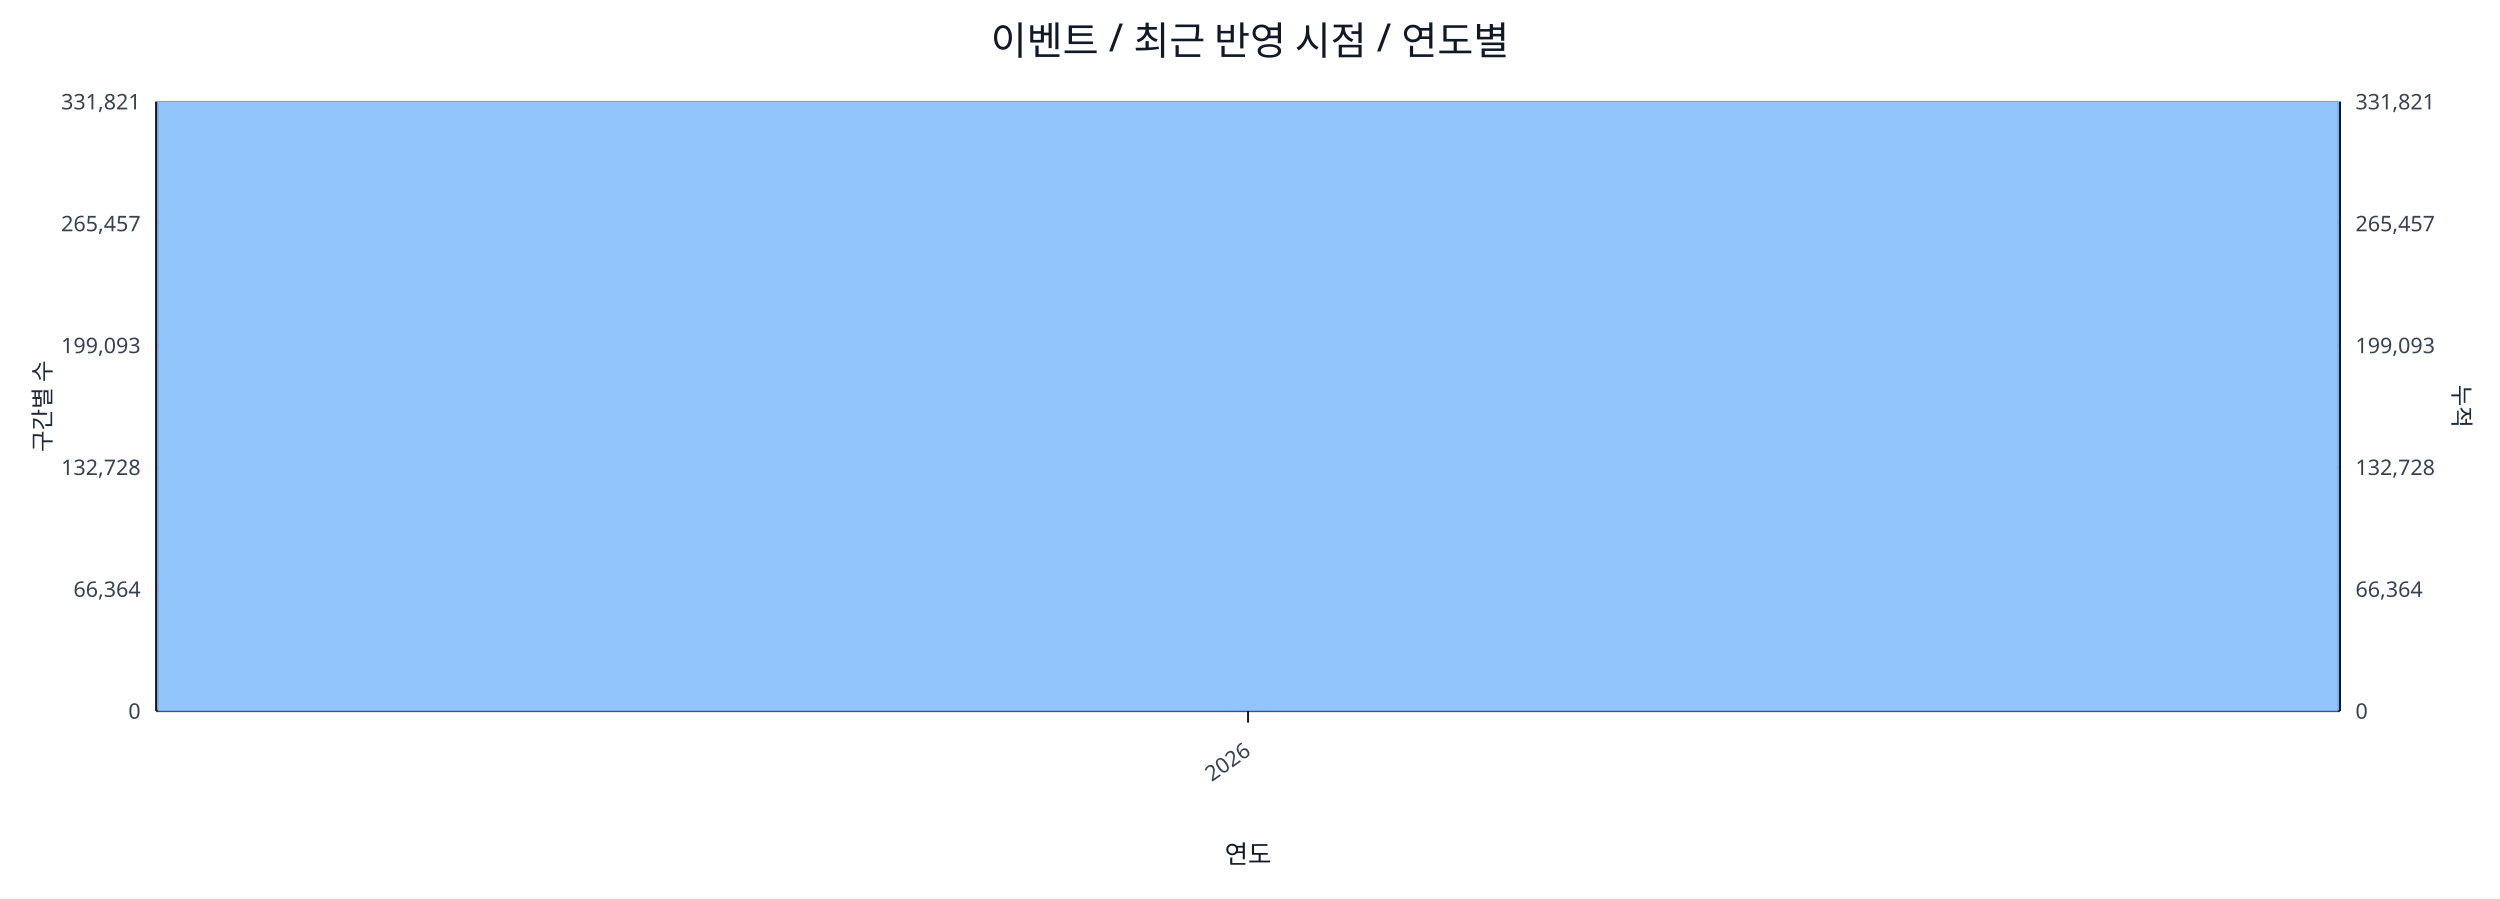
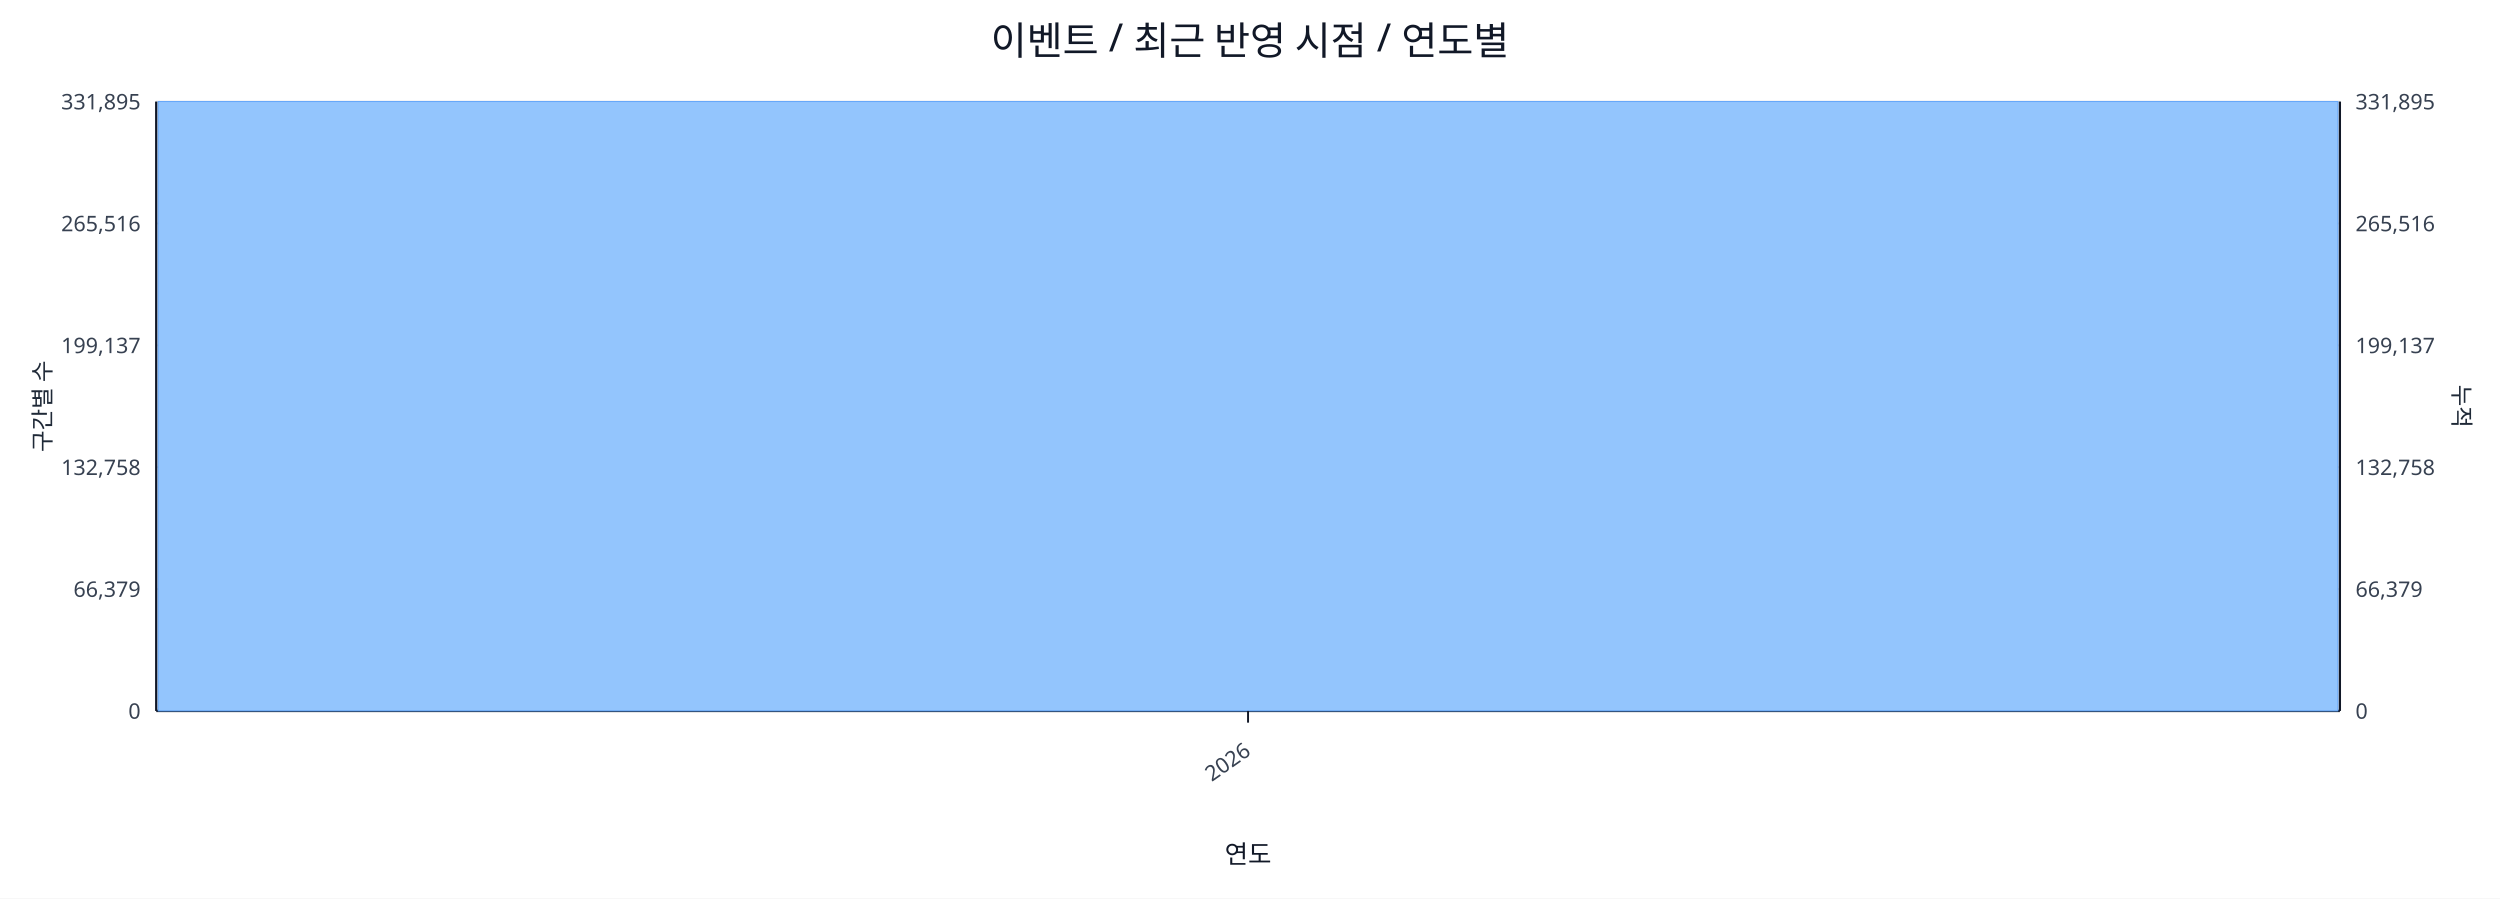
<svg xmlns="http://www.w3.org/2000/svg" width="1280" height="460" viewBox="0 0 1280 460">
  <rect x="0" y="0" width="100%" height="100%" fill="#ffffff" />
  <text x="640.0" y="28" font-size="20" text-anchor="middle" font-family="sans-serif" fill="#111827">이벤트 / 최근 반영 시점 / 연도별</text>
  <line x1="80.0" y1="52.0" x2="1198.0" y2="52.0" stroke="#e5e7eb" stroke-width="1" />
-   <text x="72.0" y="56.0" font-size="11" text-anchor="end" font-family="sans-serif" fill="#374151">331,821</text>
-   <text x="1206.0" y="56.0" font-size="11" text-anchor="start" font-family="sans-serif" fill="#374151">331,821</text>
+   <text x="72.0" y="56.0" font-size="11" text-anchor="end" font-family="sans-serif" fill="#374151">331,895</text>
+   <text x="1206.0" y="56.0" font-size="11" text-anchor="start" font-family="sans-serif" fill="#374151">331,895</text>
  <line x1="80.0" y1="114.4" x2="1198.0" y2="114.4" stroke="#e5e7eb" stroke-width="1" />
-   <text x="72.0" y="118.4" font-size="11" text-anchor="end" font-family="sans-serif" fill="#374151">265,457</text>
-   <text x="1206.0" y="118.4" font-size="11" text-anchor="start" font-family="sans-serif" fill="#374151">265,457</text>
+   <text x="72.0" y="118.4" font-size="11" text-anchor="end" font-family="sans-serif" fill="#374151">265,516</text>
+   <text x="1206.0" y="118.4" font-size="11" text-anchor="start" font-family="sans-serif" fill="#374151">265,516</text>
  <line x1="80.0" y1="176.8" x2="1198.0" y2="176.8" stroke="#e5e7eb" stroke-width="1" />
-   <text x="72.0" y="180.8" font-size="11" text-anchor="end" font-family="sans-serif" fill="#374151">199,093</text>
-   <text x="1206.0" y="180.8" font-size="11" text-anchor="start" font-family="sans-serif" fill="#374151">199,093</text>
+   <text x="72.0" y="180.8" font-size="11" text-anchor="end" font-family="sans-serif" fill="#374151">199,137</text>
+   <text x="1206.0" y="180.8" font-size="11" text-anchor="start" font-family="sans-serif" fill="#374151">199,137</text>
  <line x1="80.0" y1="239.2" x2="1198.0" y2="239.2" stroke="#e5e7eb" stroke-width="1" />
-   <text x="72.0" y="243.2" font-size="11" text-anchor="end" font-family="sans-serif" fill="#374151">132,728</text>
-   <text x="1206.0" y="243.2" font-size="11" text-anchor="start" font-family="sans-serif" fill="#374151">132,728</text>
+   <text x="72.0" y="243.2" font-size="11" text-anchor="end" font-family="sans-serif" fill="#374151">132,758</text>
+   <text x="1206.0" y="243.2" font-size="11" text-anchor="start" font-family="sans-serif" fill="#374151">132,758</text>
  <line x1="80.0" y1="301.6" x2="1198.0" y2="301.6" stroke="#e5e7eb" stroke-width="1" />
-   <text x="72.0" y="305.6" font-size="11" text-anchor="end" font-family="sans-serif" fill="#374151">66,364</text>
-   <text x="1206.0" y="305.6" font-size="11" text-anchor="start" font-family="sans-serif" fill="#374151">66,364</text>
+   <text x="72.0" y="305.6" font-size="11" text-anchor="end" font-family="sans-serif" fill="#374151">66,379</text>
+   <text x="1206.0" y="305.6" font-size="11" text-anchor="start" font-family="sans-serif" fill="#374151">66,379</text>
  <line x1="80.0" y1="364.0" x2="1198.0" y2="364.0" stroke="#e5e7eb" stroke-width="1" />
  <text x="72.0" y="368.0" font-size="11" text-anchor="end" font-family="sans-serif" fill="#374151">0</text>
  <text x="1206.0" y="368.0" font-size="11" text-anchor="start" font-family="sans-serif" fill="#374151">0</text>
  <line x1="80.0" y1="364.0" x2="1198.0" y2="364.0" stroke="#111827" stroke-width="1.2" />
  <line x1="80.0" y1="52.0" x2="80.0" y2="364.0" stroke="#111827" stroke-width="1.2" />
  <line x1="1198.0" y1="52.0" x2="1198.0" y2="364.0" stroke="#111827" stroke-width="1.2" />
  <rect x="81.0" y="52.0" width="1116.0" height="312.0" fill="#93c5fd" stroke="#60a5fa" stroke-width="0.5" />
  <polyline fill="none" stroke="#ef4444" stroke-width="2" points="639.0,52.0" />
  <line x1="639.0" y1="364.0" x2="639.0" y2="370.0" stroke="#111827" stroke-width="1" />
  <text x="641.0" y="386.0" font-size="11" text-anchor="end" transform="rotate(-35 641.0 386.0)" font-family="sans-serif" fill="#374151">2026</text>
  <text x="26" y="208.0" font-size="12" transform="rotate(-90 26 208.0)" text-anchor="middle" font-family="sans-serif" fill="#1f2937">구간별 수</text>
  <text x="1256.0" y="208.0" font-size="12" transform="rotate(90 1256.0 208.0)" text-anchor="middle" font-family="sans-serif" fill="#1f2937">누적</text>
  <text x="639.0" y="442.0" font-size="13" text-anchor="middle" font-family="sans-serif" fill="#111827">연도</text>
</svg>
